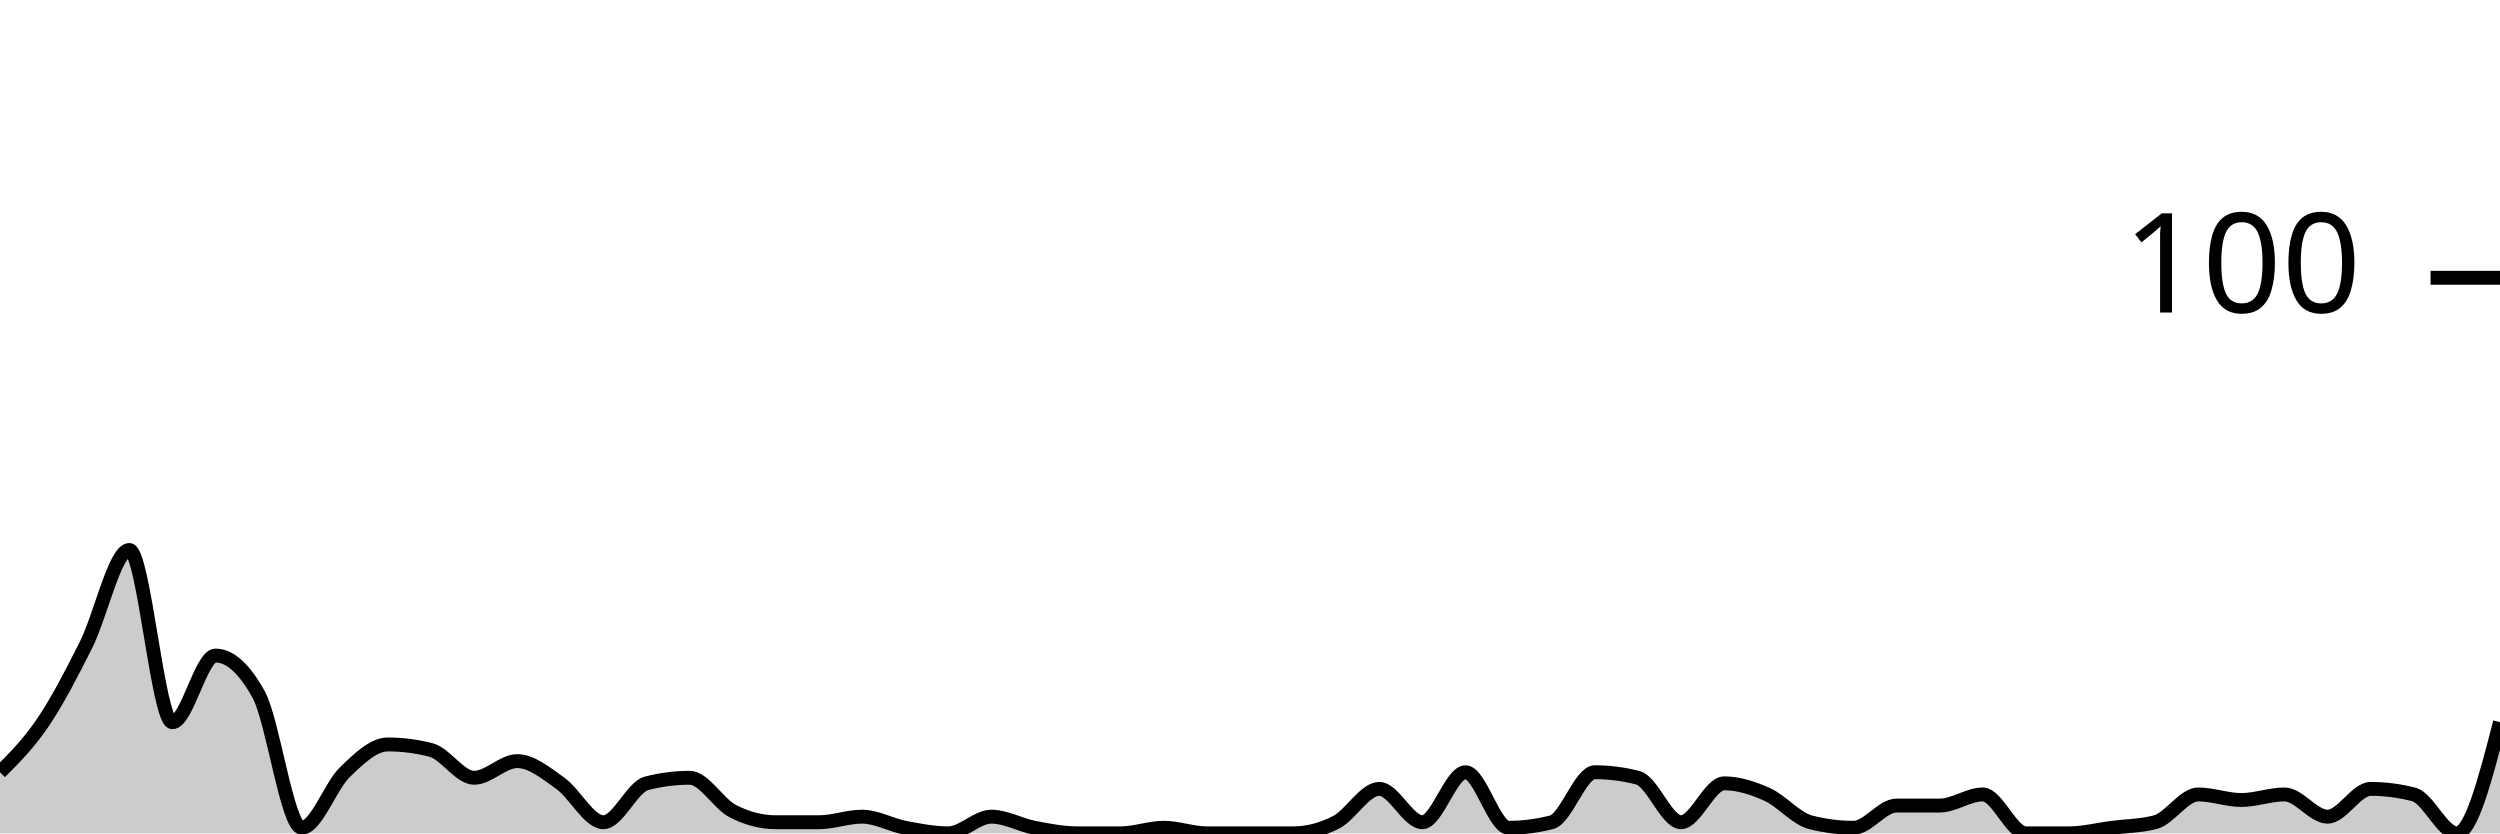
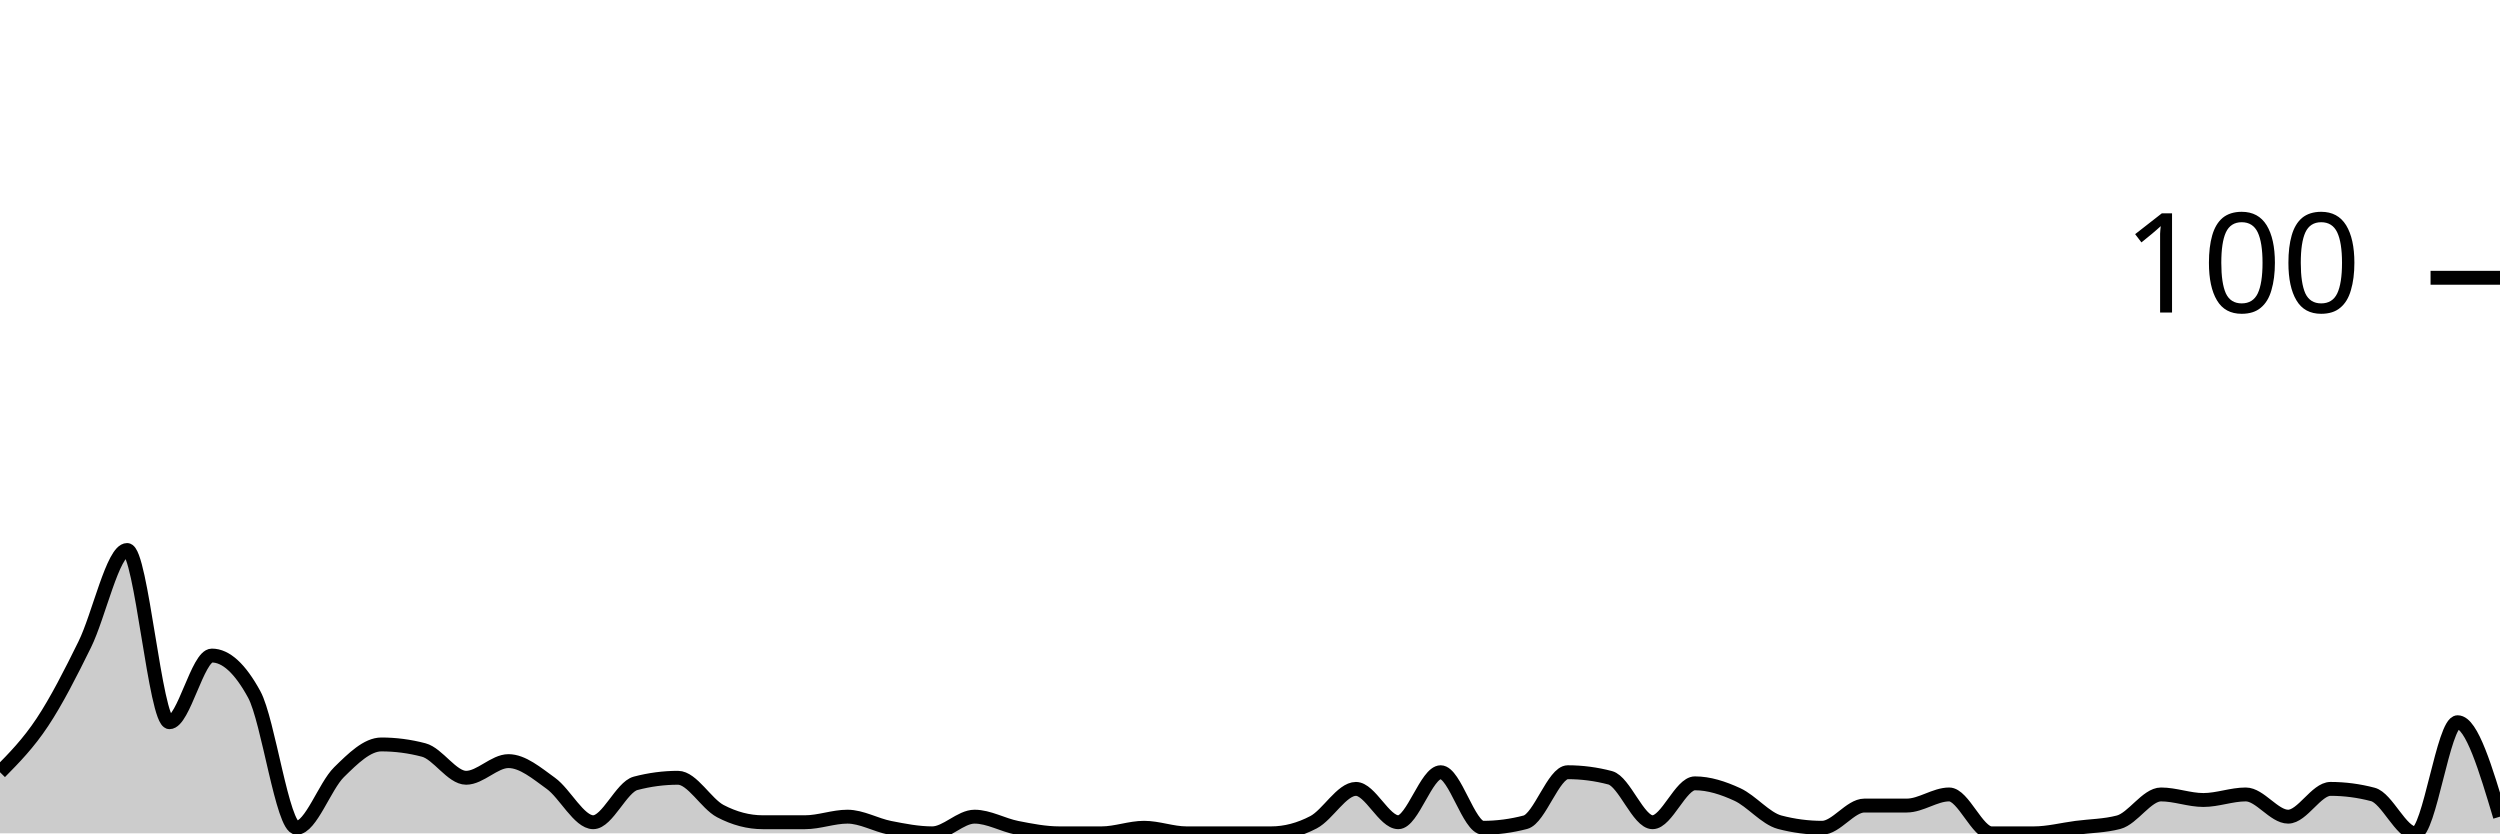
<svg xmlns="http://www.w3.org/2000/svg" viewBox="0 0 180 60">
  <g transform="translate(0,20)">
-     <path class="area" fill="rgba(0, 0, 0, 0.2)" d="M0,35.6C1.034,34.567,2.069,33.533,3.103,32C4.138,30.467,5.172,28.467,6.207,26.4C7.241,24.333,8.276,19.6,9.31,19.6C10.345,19.6,11.379,32,12.414,32C13.448,32,14.483,27.2,15.517,27.2C16.552,27.2,17.586,28.133,18.621,30C19.655,31.867,20.69,39.6,21.724,39.6C22.759,39.6,23.793,36.6,24.828,35.6C25.862,34.6,26.897,33.6,27.931,33.6C28.966,33.6,30,33.733,31.034,34C32.069,34.267,33.103,36,34.138,36C35.172,36,36.207,34.8,37.241,34.8C38.276,34.8,39.31,35.667,40.345,36.4C41.379,37.133,42.414,39.2,43.448,39.2C44.483,39.2,45.517,36.667,46.552,36.4C47.586,36.133,48.621,36,49.655,36C50.69,36,51.724,37.867,52.759,38.4C53.793,38.933,54.828,39.2,55.862,39.2C56.897,39.2,57.931,39.2,58.966,39.2C60,39.2,61.034,38.8,62.069,38.8C63.103,38.8,64.138,39.4,65.172,39.6C66.207,39.8,67.241,40,68.276,40C69.31,40,70.345,38.8,71.379,38.8C72.414,38.8,73.448,39.4,74.483,39.6C75.517,39.8,76.552,40,77.586,40C78.621,40,79.655,40,80.69,40C81.724,40,82.759,39.6,83.793,39.6C84.828,39.6,85.862,40,86.897,40C87.931,40,88.966,40,90,40C91.034,40,92.069,40,93.103,40C94.138,40,95.172,39.733,96.207,39.2C97.241,38.667,98.276,36.8,99.31,36.8C100.345,36.8,101.379,39.2,102.414,39.2C103.448,39.2,104.483,35.6,105.517,35.6C106.552,35.6,107.586,39.6,108.621,39.6C109.655,39.6,110.69,39.467,111.724,39.2C112.759,38.933,113.793,35.6,114.828,35.6C115.862,35.6,116.897,35.733,117.931,36C118.966,36.267,120,39.2,121.034,39.2C122.069,39.2,123.103,36.4,124.138,36.4C125.172,36.4,126.207,36.733,127.241,37.2C128.276,37.667,129.31,38.933,130.345,39.2C131.379,39.467,132.414,39.6,133.448,39.6C134.483,39.6,135.517,38,136.552,38C137.586,38,138.621,38,139.655,38C140.69,38,141.724,37.2,142.759,37.2C143.793,37.2,144.828,40,145.862,40C146.897,40,147.931,40,148.966,40C150,40,151.034,39.733,152.069,39.6C153.103,39.467,154.138,39.467,155.172,39.2C156.207,38.933,157.241,37.2,158.276,37.2C159.31,37.2,160.345,37.6,161.379,37.6C162.414,37.6,163.448,37.2,164.483,37.2C165.517,37.2,166.552,38.8,167.586,38.8C168.621,38.8,169.655,36.8,170.69,36.8C171.724,36.8,172.759,36.933,173.793,37.2C174.828,37.467,175.862,40,176.897,40C177.931,40,178.966,36,180,32L180,40C178.966,40,177.931,40,176.897,40C175.862,40,174.828,40,173.793,40C172.759,40,171.724,40,170.69,40C169.655,40,168.621,40,167.586,40C166.552,40,165.517,40,164.483,40C163.448,40,162.414,40,161.379,40C160.345,40,159.31,40,158.276,40C157.241,40,156.207,40,155.172,40C154.138,40,153.103,40,152.069,40C151.034,40,150,40,148.966,40C147.931,40,146.897,40,145.862,40C144.828,40,143.793,40,142.759,40C141.724,40,140.69,40,139.655,40C138.621,40,137.586,40,136.552,40C135.517,40,134.483,40,133.448,40C132.414,40,131.379,40,130.345,40C129.31,40,128.276,40,127.241,40C126.207,40,125.172,40,124.138,40C123.103,40,122.069,40,121.034,40C120,40,118.966,40,117.931,40C116.897,40,115.862,40,114.828,40C113.793,40,112.759,40,111.724,40C110.69,40,109.655,40,108.621,40C107.586,40,106.552,40,105.517,40C104.483,40,103.448,40,102.414,40C101.379,40,100.345,40,99.31,40C98.276,40,97.241,40,96.207,40C95.172,40,94.138,40,93.103,40C92.069,40,91.034,40,90,40C88.966,40,87.931,40,86.897,40C85.862,40,84.828,40,83.793,40C82.759,40,81.724,40,80.69,40C79.655,40,78.621,40,77.586,40C76.552,40,75.517,40,74.483,40C73.448,40,72.414,40,71.379,40C70.345,40,69.31,40,68.276,40C67.241,40,66.207,40,65.172,40C64.138,40,63.103,40,62.069,40C61.034,40,60,40,58.966,40C57.931,40,56.897,40,55.862,40C54.828,40,53.793,40,52.759,40C51.724,40,50.69,40,49.655,40C48.621,40,47.586,40,46.552,40C45.517,40,44.483,40,43.448,40C42.414,40,41.379,40,40.345,40C39.31,40,38.276,40,37.241,40C36.207,40,35.172,40,34.138,40C33.103,40,32.069,40,31.034,40C30,40,28.966,40,27.931,40C26.897,40,25.862,40,24.828,40C23.793,40,22.759,40,21.724,40C20.69,40,19.655,40,18.621,40C17.586,40,16.552,40,15.517,40C14.483,40,13.448,40,12.414,40C11.379,40,10.345,40,9.31,40C8.276,40,7.241,40,6.207,40C5.172,40,4.138,40,3.103,40C2.069,40,1.034,40,0,40Z" />
-     <path class="line" stroke="black" fill="none" d="M0,35.6C1.034,34.567,2.069,33.533,3.103,32C4.138,30.467,5.172,28.467,6.207,26.4C7.241,24.333,8.276,19.6,9.31,19.6C10.345,19.6,11.379,32,12.414,32C13.448,32,14.483,27.2,15.517,27.2C16.552,27.2,17.586,28.133,18.621,30C19.655,31.867,20.69,39.6,21.724,39.6C22.759,39.6,23.793,36.6,24.828,35.6C25.862,34.6,26.897,33.6,27.931,33.6C28.966,33.6,30,33.733,31.034,34C32.069,34.267,33.103,36,34.138,36C35.172,36,36.207,34.8,37.241,34.8C38.276,34.8,39.31,35.667,40.345,36.4C41.379,37.133,42.414,39.2,43.448,39.2C44.483,39.2,45.517,36.667,46.552,36.4C47.586,36.133,48.621,36,49.655,36C50.69,36,51.724,37.867,52.759,38.4C53.793,38.933,54.828,39.2,55.862,39.2C56.897,39.2,57.931,39.2,58.966,39.2C60,39.2,61.034,38.8,62.069,38.8C63.103,38.8,64.138,39.4,65.172,39.6C66.207,39.8,67.241,40,68.276,40C69.31,40,70.345,38.8,71.379,38.8C72.414,38.8,73.448,39.4,74.483,39.6C75.517,39.8,76.552,40,77.586,40C78.621,40,79.655,40,80.69,40C81.724,40,82.759,39.6,83.793,39.6C84.828,39.6,85.862,40,86.897,40C87.931,40,88.966,40,90,40C91.034,40,92.069,40,93.103,40C94.138,40,95.172,39.733,96.207,39.2C97.241,38.667,98.276,36.8,99.31,36.8C100.345,36.8,101.379,39.2,102.414,39.2C103.448,39.2,104.483,35.6,105.517,35.6C106.552,35.6,107.586,39.6,108.621,39.6C109.655,39.6,110.69,39.467,111.724,39.2C112.759,38.933,113.793,35.6,114.828,35.6C115.862,35.6,116.897,35.733,117.931,36C118.966,36.267,120,39.2,121.034,39.2C122.069,39.2,123.103,36.4,124.138,36.4C125.172,36.4,126.207,36.733,127.241,37.2C128.276,37.667,129.31,38.933,130.345,39.2C131.379,39.467,132.414,39.6,133.448,39.6C134.483,39.6,135.517,38,136.552,38C137.586,38,138.621,38,139.655,38C140.69,38,141.724,37.2,142.759,37.2C143.793,37.2,144.828,40,145.862,40C146.897,40,147.931,40,148.966,40C150,40,151.034,39.733,152.069,39.6C153.103,39.467,154.138,39.467,155.172,39.2C156.207,38.933,157.241,37.2,158.276,37.2C159.31,37.2,160.345,37.6,161.379,37.6C162.414,37.6,163.448,37.2,164.483,37.2C165.517,37.2,166.552,38.8,167.586,38.8C168.621,38.8,169.655,36.8,170.69,36.8C171.724,36.8,172.759,36.933,173.793,37.2C174.828,37.467,175.862,40,176.897,40C177.931,40,178.966,36,180,32" />
+     <path class="area" fill="rgba(0, 0, 0, 0.2)" d="M0,35.6C1.017,34.567,2.034,33.533,3.051,32C4.068,30.467,5.085,28.467,6.102,26.4C7.119,24.333,8.136,19.6,9.153,19.6C10.169,19.6,11.186,32,12.203,32C13.22,32,14.237,27.2,15.254,27.2C16.271,27.2,17.288,28.133,18.305,30C19.322,31.867,20.339,39.6,21.356,39.6C22.373,39.6,23.39,36.6,24.407,35.6C25.424,34.6,26.441,33.6,27.458,33.6C28.475,33.6,29.492,33.733,30.508,34C31.525,34.267,32.542,36,33.559,36C34.576,36,35.593,34.8,36.61,34.8C37.627,34.8,38.644,35.667,39.661,36.4C40.678,37.133,41.695,39.2,42.712,39.2C43.729,39.2,44.746,36.667,45.763,36.4C46.78,36.133,47.797,36,48.814,36C49.831,36,50.847,37.867,51.864,38.4C52.881,38.933,53.898,39.2,54.915,39.2C55.932,39.2,56.949,39.2,57.966,39.2C58.983,39.2,60,38.8,61.017,38.8C62.034,38.8,63.051,39.4,64.068,39.6C65.085,39.8,66.102,40,67.119,40C68.136,40,69.153,38.8,70.169,38.8C71.186,38.8,72.203,39.4,73.22,39.6C74.237,39.8,75.254,40,76.271,40C77.288,40,78.305,40,79.322,40C80.339,40,81.356,39.6,82.373,39.6C83.39,39.6,84.407,40,85.424,40C86.441,40,87.458,40,88.475,40C89.492,40,90.508,40,91.525,40C92.542,40,93.559,39.733,94.576,39.2C95.593,38.667,96.61,36.8,97.627,36.8C98.644,36.8,99.661,39.2,100.678,39.2C101.695,39.2,102.712,35.6,103.729,35.6C104.746,35.6,105.763,39.6,106.78,39.6C107.797,39.6,108.814,39.467,109.831,39.2C110.847,38.933,111.864,35.6,112.881,35.6C113.898,35.6,114.915,35.733,115.932,36C116.949,36.267,117.966,39.2,118.983,39.2C120,39.2,121.017,36.4,122.034,36.4C123.051,36.4,124.068,36.733,125.085,37.2C126.102,37.667,127.119,38.933,128.136,39.2C129.153,39.467,130.169,39.6,131.186,39.6C132.203,39.6,133.22,38,134.237,38C135.254,38,136.271,38,137.288,38C138.305,38,139.322,37.2,140.339,37.2C141.356,37.2,142.373,40,143.39,40C144.407,40,145.424,40,146.441,40C147.458,40,148.475,39.733,149.492,39.6C150.508,39.467,151.525,39.467,152.542,39.2C153.559,38.933,154.576,37.2,155.593,37.2C156.61,37.2,157.627,37.6,158.644,37.6C159.661,37.6,160.678,37.2,161.695,37.2C162.712,37.2,163.729,38.8,164.746,38.8C165.763,38.8,166.78,36.8,167.797,36.8C168.814,36.8,169.831,36.933,170.847,37.2C171.864,37.467,172.881,40,173.898,40C174.915,40,175.932,32,176.949,32C177.966,32,178.983,35.4,180,38.8L180,40C178.983,40,177.966,40,176.949,40C175.932,40,174.915,40,173.898,40C172.881,40,171.864,40,170.847,40C169.831,40,168.814,40,167.797,40C166.78,40,165.763,40,164.746,40C163.729,40,162.712,40,161.695,40C160.678,40,159.661,40,158.644,40C157.627,40,156.61,40,155.593,40C154.576,40,153.559,40,152.542,40C151.525,40,150.508,40,149.492,40C148.475,40,147.458,40,146.441,40C145.424,40,144.407,40,143.39,40C142.373,40,141.356,40,140.339,40C139.322,40,138.305,40,137.288,40C136.271,40,135.254,40,134.237,40C133.22,40,132.203,40,131.186,40C130.169,40,129.153,40,128.136,40C127.119,40,126.102,40,125.085,40C124.068,40,123.051,40,122.034,40C121.017,40,120,40,118.983,40C117.966,40,116.949,40,115.932,40C114.915,40,113.898,40,112.881,40C111.864,40,110.847,40,109.831,40C108.814,40,107.797,40,106.78,40C105.763,40,104.746,40,103.729,40C102.712,40,101.695,40,100.678,40C99.661,40,98.644,40,97.627,40C96.61,40,95.593,40,94.576,40C93.559,40,92.542,40,91.525,40C90.508,40,89.492,40,88.475,40C87.458,40,86.441,40,85.424,40C84.407,40,83.39,40,82.373,40C81.356,40,80.339,40,79.322,40C78.305,40,77.288,40,76.271,40C75.254,40,74.237,40,73.22,40C72.203,40,71.186,40,70.169,40C69.153,40,68.136,40,67.119,40C66.102,40,65.085,40,64.068,40C63.051,40,62.034,40,61.017,40C60,40,58.983,40,57.966,40C56.949,40,55.932,40,54.915,40C53.898,40,52.881,40,51.864,40C50.847,40,49.831,40,48.814,40C47.797,40,46.78,40,45.763,40C44.746,40,43.729,40,42.712,40C41.695,40,40.678,40,39.661,40C38.644,40,37.627,40,36.61,40C35.593,40,34.576,40,33.559,40C32.542,40,31.525,40,30.508,40C29.492,40,28.475,40,27.458,40C26.441,40,25.424,40,24.407,40C23.39,40,22.373,40,21.356,40C20.339,40,19.322,40,18.305,40C17.288,40,16.271,40,15.254,40C14.237,40,13.22,40,12.203,40C11.186,40,10.169,40,9.153,40C8.136,40,7.119,40,6.102,40C5.085,40,4.068,40,3.051,40C2.034,40,1.017,40,0,40Z" />
+     <path class="line" stroke="black" fill="none" d="M0,35.6C1.017,34.567,2.034,33.533,3.051,32C4.068,30.467,5.085,28.467,6.102,26.4C7.119,24.333,8.136,19.6,9.153,19.6C10.169,19.6,11.186,32,12.203,32C13.22,32,14.237,27.2,15.254,27.2C16.271,27.2,17.288,28.133,18.305,30C19.322,31.867,20.339,39.6,21.356,39.6C22.373,39.6,23.39,36.6,24.407,35.6C25.424,34.6,26.441,33.6,27.458,33.6C28.475,33.6,29.492,33.733,30.508,34C31.525,34.267,32.542,36,33.559,36C34.576,36,35.593,34.8,36.61,34.8C37.627,34.8,38.644,35.667,39.661,36.4C40.678,37.133,41.695,39.2,42.712,39.2C43.729,39.2,44.746,36.667,45.763,36.4C46.78,36.133,47.797,36,48.814,36C49.831,36,50.847,37.867,51.864,38.4C52.881,38.933,53.898,39.2,54.915,39.2C55.932,39.2,56.949,39.2,57.966,39.2C58.983,39.2,60,38.8,61.017,38.8C62.034,38.8,63.051,39.4,64.068,39.6C65.085,39.8,66.102,40,67.119,40C68.136,40,69.153,38.8,70.169,38.8C71.186,38.8,72.203,39.4,73.22,39.6C74.237,39.8,75.254,40,76.271,40C77.288,40,78.305,40,79.322,40C80.339,40,81.356,39.6,82.373,39.6C83.39,39.6,84.407,40,85.424,40C86.441,40,87.458,40,88.475,40C89.492,40,90.508,40,91.525,40C92.542,40,93.559,39.733,94.576,39.2C95.593,38.667,96.61,36.8,97.627,36.8C98.644,36.8,99.661,39.2,100.678,39.2C101.695,39.2,102.712,35.6,103.729,35.6C104.746,35.6,105.763,39.6,106.78,39.6C107.797,39.6,108.814,39.467,109.831,39.2C110.847,38.933,111.864,35.6,112.881,35.6C113.898,35.6,114.915,35.733,115.932,36C116.949,36.267,117.966,39.2,118.983,39.2C120,39.2,121.017,36.4,122.034,36.4C123.051,36.4,124.068,36.733,125.085,37.2C126.102,37.667,127.119,38.933,128.136,39.2C129.153,39.467,130.169,39.6,131.186,39.6C132.203,39.6,133.22,38,134.237,38C135.254,38,136.271,38,137.288,38C138.305,38,139.322,37.2,140.339,37.2C141.356,37.2,142.373,40,143.39,40C144.407,40,145.424,40,146.441,40C147.458,40,148.475,39.733,149.492,39.6C150.508,39.467,151.525,39.467,152.542,39.2C153.559,38.933,154.576,37.2,155.593,37.2C156.61,37.2,157.627,37.6,158.644,37.6C159.661,37.6,160.678,37.2,161.695,37.2C162.712,37.2,163.729,38.8,164.746,38.8C165.763,38.8,166.78,36.8,167.797,36.8C168.814,36.8,169.831,36.933,170.847,37.2C171.864,37.467,172.881,40,173.898,40C174.915,40,175.932,32,176.949,32C177.966,32,178.983,35.4,180,38.8" />
    <path class="axis-ceiling" stroke-width="1" stroke="black" fill="none" d="M175,0L180,0" />
    <text class="axis-ceiling-label" font-family="sans-serif" text-anchor="end" font-size="10px" x="170" y="2.5">100</text>
  </g>
</svg>
